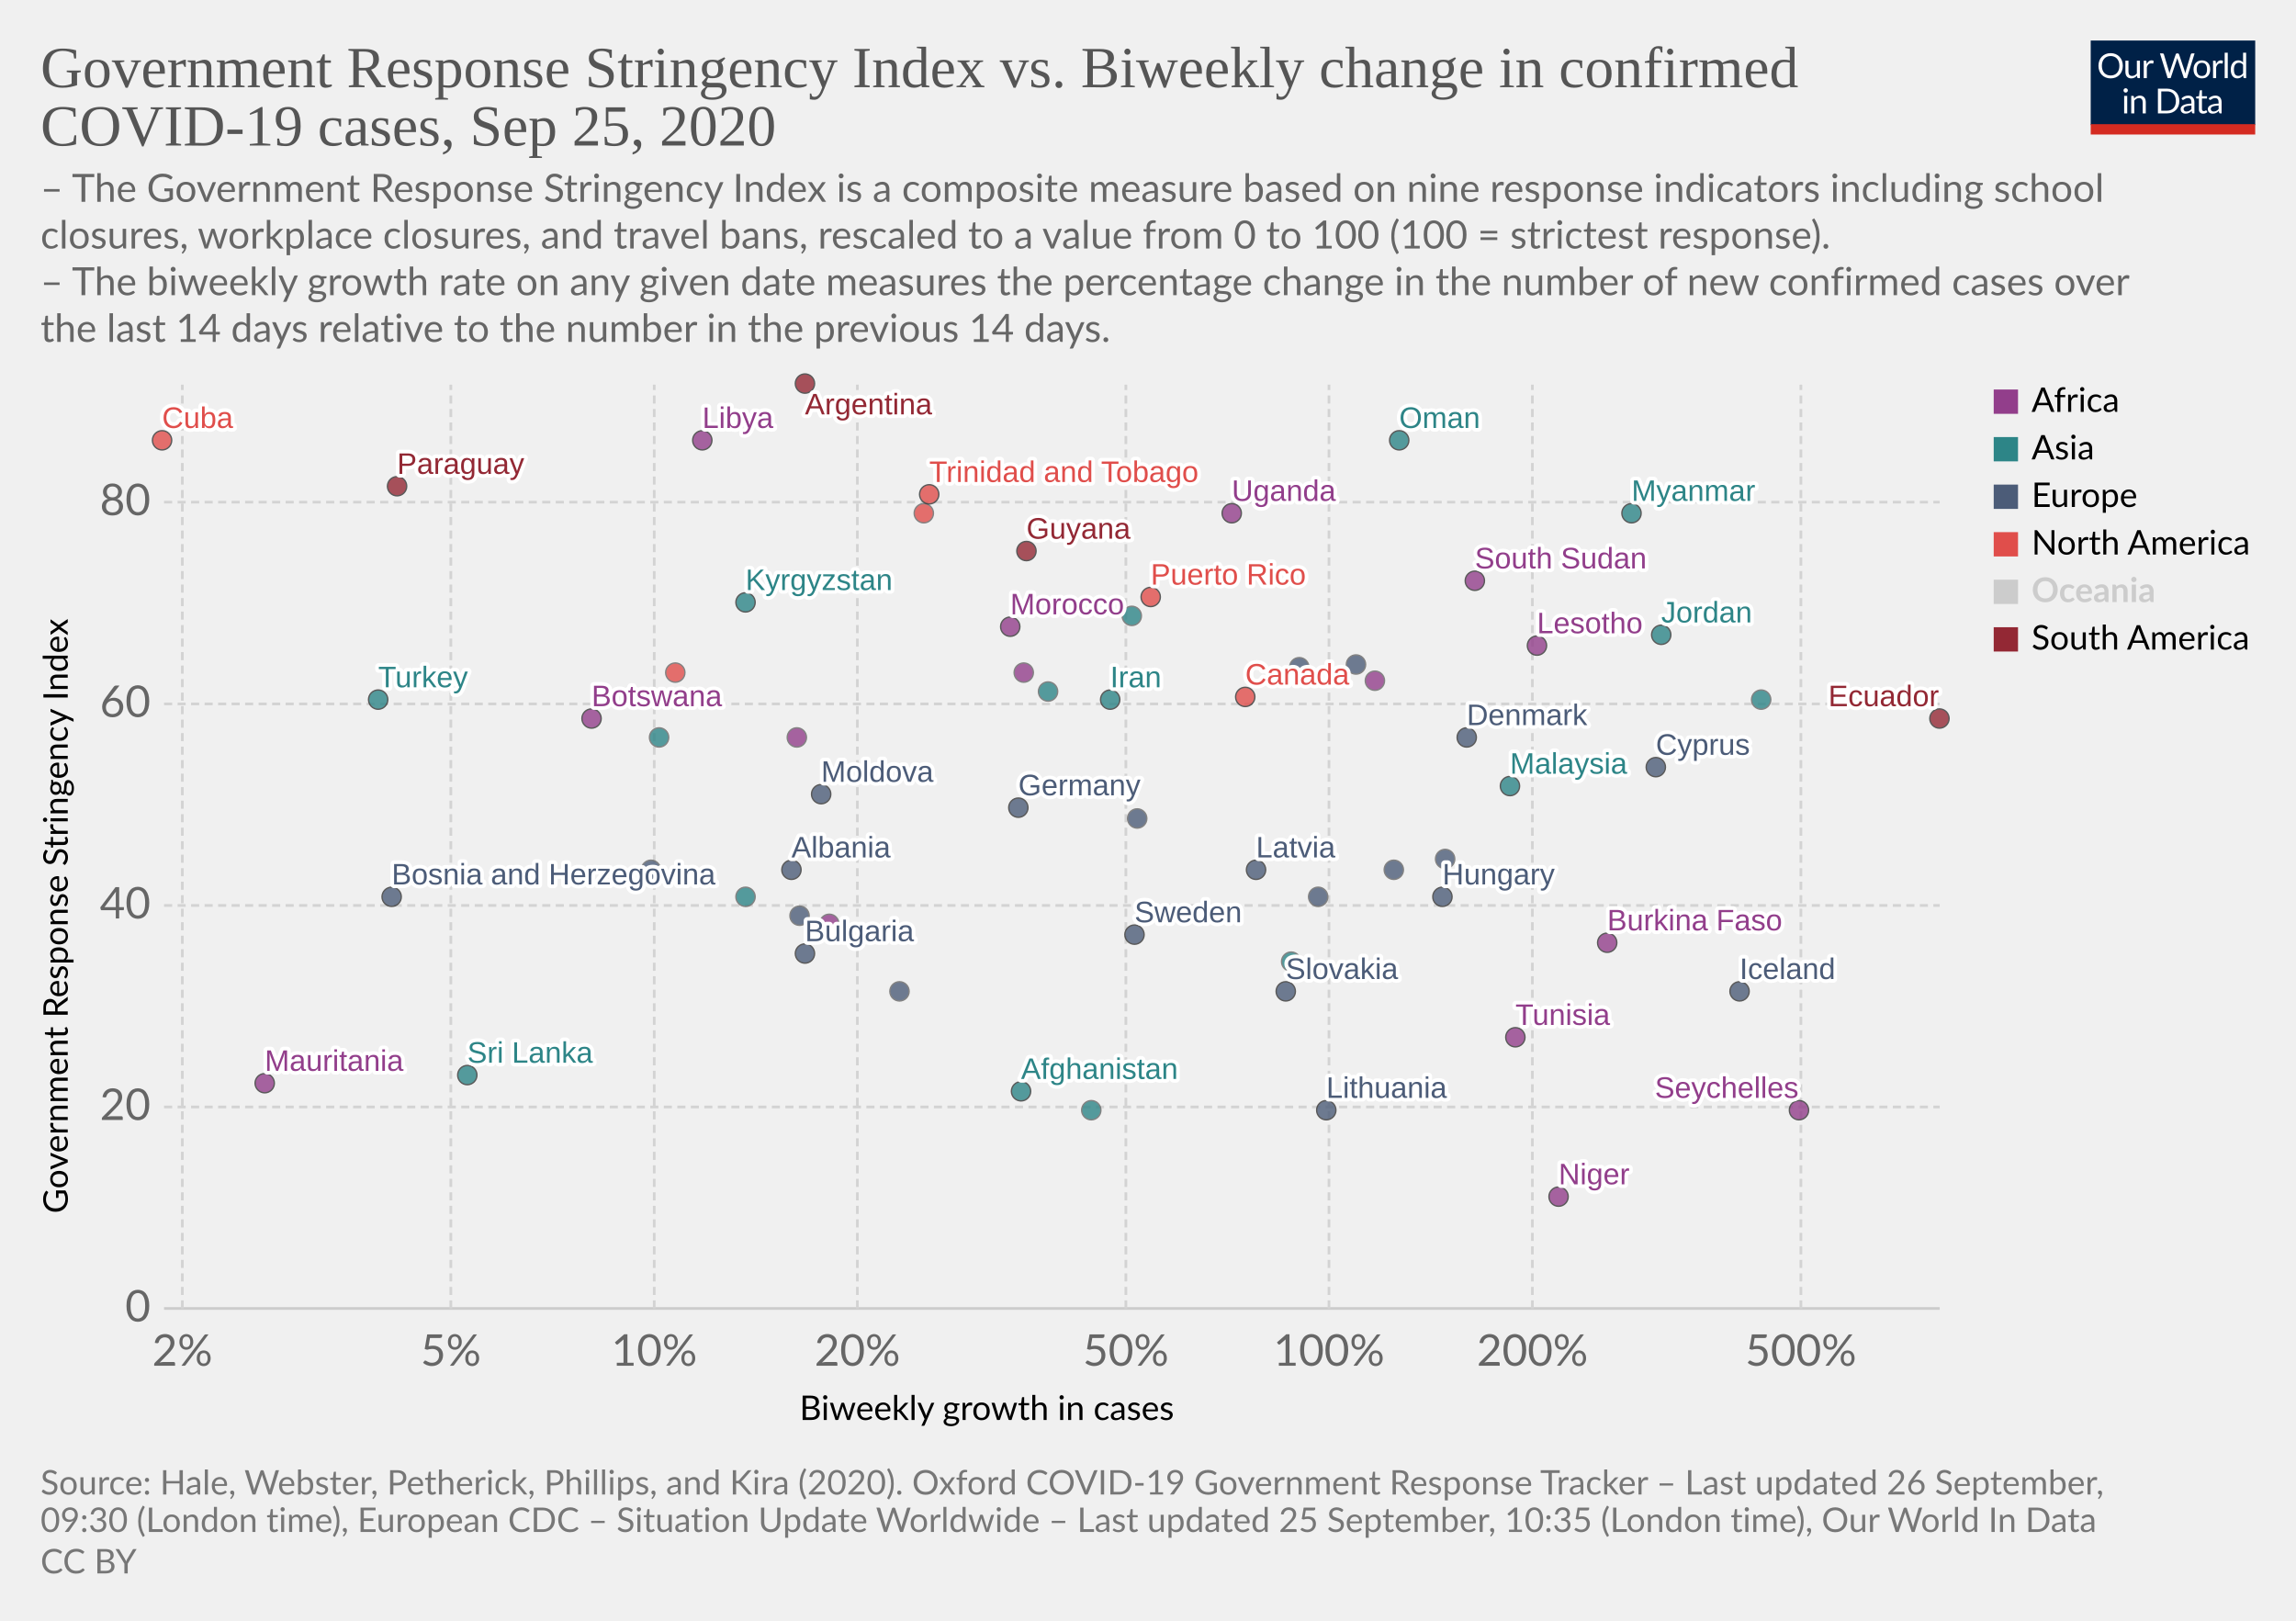
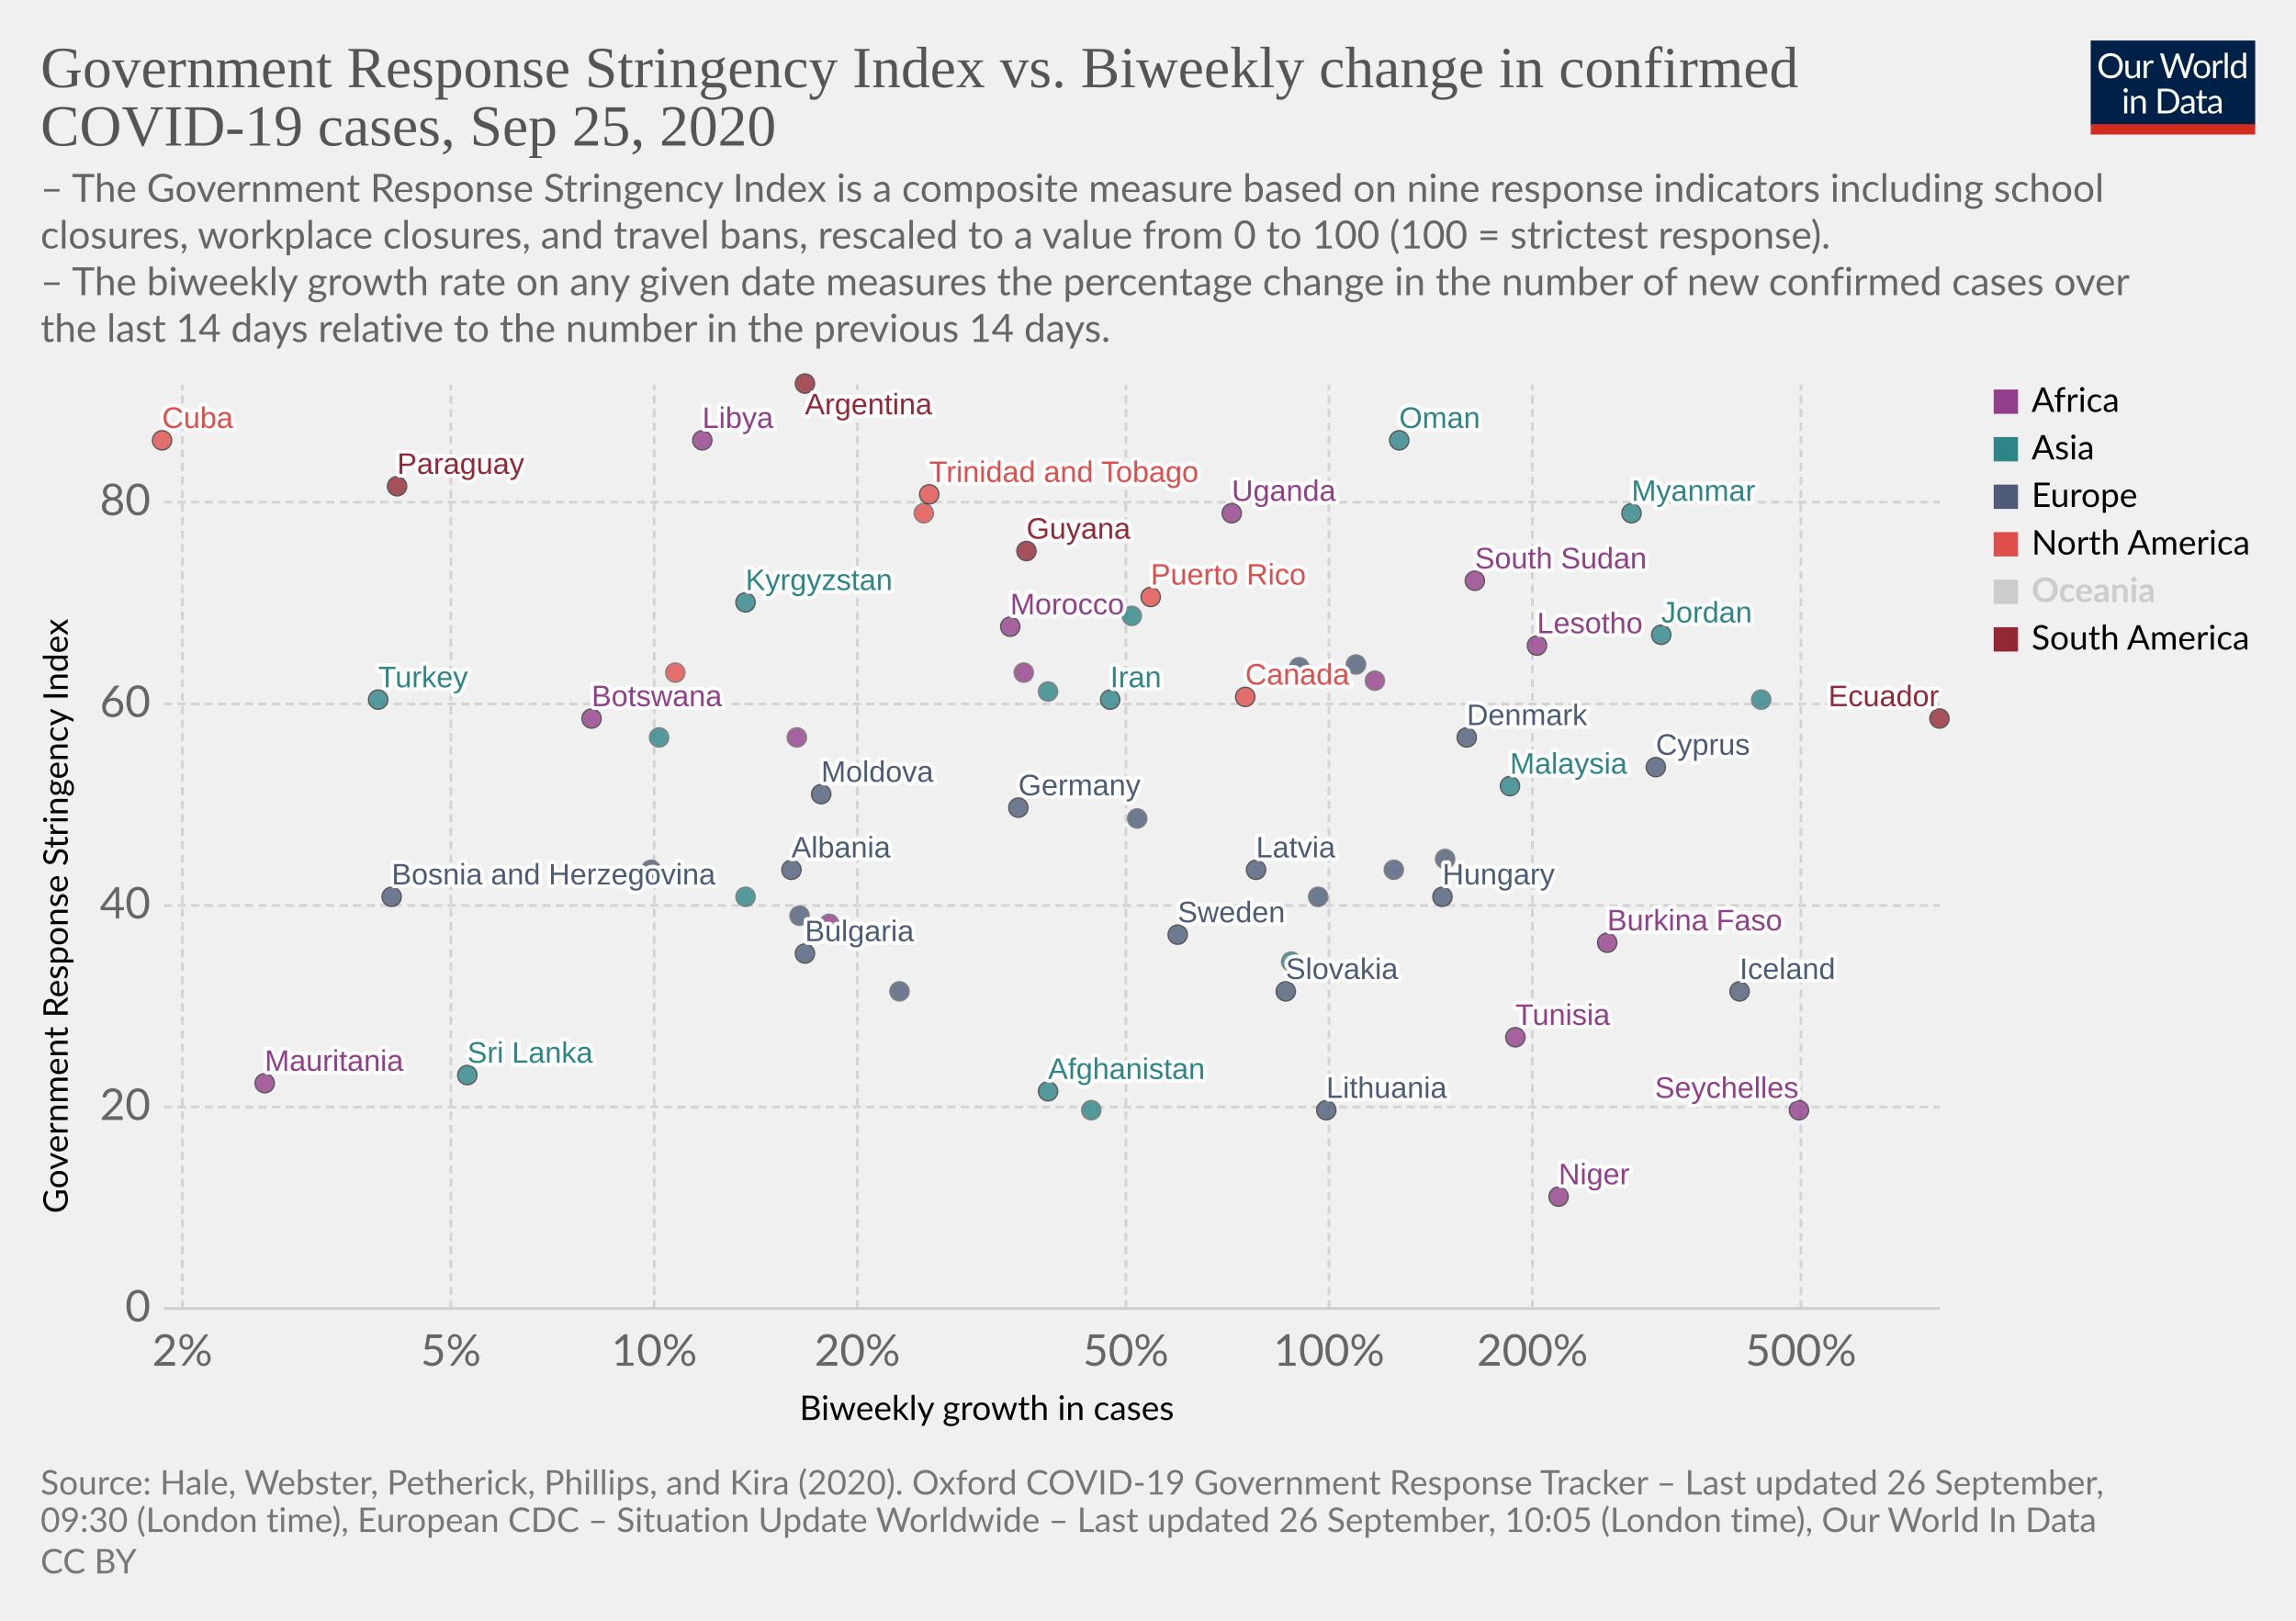
<svg xmlns="http://www.w3.org/2000/svg" version="1.1" style="background-color:#fff;-webkit-font-smoothing:antialiased" width="850" height="600" viewBox="0 0 850 600" font-family="Lato,'Helvetica Neue',Helvetica,Arial,sans-serif" font-size="18" text-rendering="optimizeLegibility">
  <g class="HeaderView">
    <g transform="matrix(.29 0 0 .29 774 15)">
      <svg width="210" height="120" viewBox="0 0 210 120" fill="none">
        <g clip-path="url(#clip0)">
          <path d="M0 0h210v107.89H0V0z" fill="#002147" />
          <path d="M40.98 32.25c0 2.36-.38 4.53-1.12 6.51a14.26 14.26 0 01-8.1 8.4c-1.9.78-4.02 1.17-6.34 1.17a16.6 16.6 0 01-6.33-1.17 14.31 14.31 0 01-8.08-8.4 18.29 18.29 0 01-1.12-6.51c0-2.36.38-4.53 1.12-6.5a14.32 14.32 0 018.07-8.44c1.92-.8 4.03-1.19 6.34-1.19 2.32 0 4.43.4 6.34 1.19 1.92.8 3.56 1.9 4.93 3.34a14.87 14.87 0 013.17 5.1 18.1 18.1 0 011.12 6.5zm-4.38 0c0-1.94-.26-3.68-.8-5.22a10.91 10.91 0 00-2.24-3.89 9.68 9.68 0 00-3.52-2.46 11.95 11.95 0 00-4.62-.86c-1.68 0-3.21.28-4.6.86a9.88 9.88 0 00-3.54 2.46 10.91 10.91 0 00-2.24 3.9c-.53 1.53-.8 3.27-.8 5.2 0 1.94.27 3.68.8 5.22a11.17 11.17 0 002.24 3.9 10.01 10.01 0 003.55 2.44c1.38.56 2.9.83 4.6.83 1.7 0 3.24-.27 4.61-.83a9.8 9.8 0 003.52-2.44 11.17 11.17 0 002.25-3.9c.53-1.54.8-3.28.8-5.21zm26.22-6.54V48H60.5c-.56 0-.9-.27-1.05-.81l-.31-2.4a12.45 12.45 0 01-3.26 2.6c-1.2.64-2.58.96-4.13.96-1.22 0-2.3-.2-3.24-.6a6.52 6.52 0 01-2.33-1.7 7.37 7.37 0 01-1.43-2.67c-.3-1.04-.46-2.2-.46-3.45V25.7h3.91v14.22c0 1.68.38 2.99 1.15 3.91.77.93 1.96 1.39 3.54 1.39 1.16 0 2.24-.27 3.23-.82a10.42 10.42 0 002.8-2.28V25.7h3.91zm8.61 4.47a9.94 9.94 0 012.6-3.56 5.64 5.64 0 013.76-1.3c.47 0 .92.05 1.34.15.44.1.83.27 1.17.49l-.3 2.92c-.09.37-.3.55-.66.55-.2 0-.5-.04-.9-.13a6.21 6.21 0 00-3.24.18c-.54.2-1.03.5-1.47.92-.42.4-.81.9-1.17 1.5-.33.58-.64 1.26-.92 2.02V48H67.7V25.71h2.25c.42 0 .72.08.88.25.16.16.27.44.33.83l.26 3.39zm61.16-13.7L122.75 48h-3.82l-7.99-24.05a21.95 21.95 0 01-.42-1.58 38.36 38.36 0 01-.44 1.58L102.05 48h-3.83L88.4 16.47h3.54c.38 0 .7.1.95.29.26.2.43.43.5.73l6.52 21.9c.1.4.2.83.28 1.28.1.46.2.94.29 1.46l.3-1.46c.12-.47.25-.9.38-1.27l7.41-21.91c.1-.25.26-.48.51-.69.27-.22.58-.33.95-.33h1.23c.38 0 .69.1.92.29.24.2.41.43.53.73l7.4 21.9a28.4 28.4 0 01.68 2.62 29.52 29.52 0 01.52-2.61l6.54-21.91c.07-.27.23-.5.48-.7.27-.21.58-.32.95-.32h3.32zm9.35 8.88c1.63 0 3.1.27 4.4.82a9.43 9.43 0 015.46 5.94c.5 1.4.74 2.98.74 4.73 0 1.76-.25 3.34-.74 4.75a9.43 9.43 0 01-5.46 5.92c-1.3.52-2.77.79-4.4.79-1.64 0-3.12-.27-4.44-.8a9.42 9.42 0 01-3.35-2.3c-.92-1-1.63-2.2-2.13-3.61-.49-1.41-.73-3-.73-4.75s.24-3.33.73-4.73c.5-1.43 1.2-2.64 2.13-3.63a9.4 9.4 0 013.35-2.31c1.32-.55 2.8-.82 4.44-.82zm0 19.89c2.2 0 3.84-.73 4.93-2.2 1.08-1.48 1.63-3.54 1.63-6.18 0-2.66-.55-4.72-1.63-6.2-1.09-1.49-2.73-2.23-4.93-2.23-1.12 0-2.09.2-2.93.57a5.7 5.7 0 00-2.06 1.65 7.5 7.5 0 00-1.24 2.67c-.26 1.04-.4 2.22-.4 3.54 0 2.64.55 4.7 1.64 6.18 1.1 1.47 2.76 2.2 4.99 2.2zm17.97-15.07a9.94 9.94 0 012.6-3.56 5.64 5.64 0 013.76-1.3c.47 0 .91.05 1.34.15.44.1.83.27 1.16.49l-.28 2.92c-.09.37-.31.55-.66.55-.2 0-.5-.04-.9-.13a6.2 6.2 0 00-3.24.18c-.54.2-1.03.5-1.47.92-.43.4-.82.9-1.17 1.5a13.1 13.1 0 00-.92 2.02V48h-3.94V25.71h2.24c.43 0 .72.08.88.25.17.16.28.44.33.83l.27 3.39zm15.04-14.59V48h-3.92V15.6h3.92zm19.55 15.43a6.22 6.22 0 00-2.38-2.05 6.7 6.7 0 00-2.86-.6c-2.07 0-3.66.75-4.77 2.23-1.12 1.48-1.68 3.6-1.68 6.33 0 1.46.13 2.7.38 3.74a7.29 7.29 0 001.1 2.56 4.35 4.35 0 001.78 1.45c.7.3 1.5.46 2.4.46 1.29 0 2.41-.3 3.36-.88a9.6 9.6 0 002.67-2.49V31.02zm3.91-15.43V48h-2.33c-.56 0-.9-.27-1.06-.81l-.35-2.71a12.13 12.13 0 01-3.25 2.77 8.28 8.28 0 01-4.23 1.06 7.31 7.31 0 01-6.14-2.9c-.73-.96-1.3-2.15-1.69-3.57a18.35 18.35 0 01.07-9.48 11.29 11.29 0 011.89-3.7 8.7 8.7 0 017.06-3.34 7.96 7.96 0 016.12 2.62V15.59h3.91zM46.61 70.71V93H42.7V70.71h3.91zm.84-7c0 .39-.08.75-.24 1.09a2.81 2.81 0 01-1.52 1.47 2.67 2.67 0 01-2.16 0 2.9 2.9 0 01-1.45-1.47 2.67 2.67 0 010-2.16c.15-.35.35-.65.6-.9.25-.27.53-.47.85-.62a2.67 2.67 0 012.16 0c.35.15.65.35.9.62.27.25.47.55.62.9.16.34.24.7.24 1.08zm7.97 10.24c.49-.54 1-1.04 1.54-1.48a9.85 9.85 0 013.66-1.84 8.96 8.96 0 015.43.35c.94.4 1.72.97 2.33 1.71a7.36 7.36 0 011.43 2.67c.32 1.04.49 2.19.49 3.45V93h-3.94V78.81c0-1.69-.4-3-1.17-3.92-.76-.93-1.93-1.4-3.5-1.4a6.6 6.6 0 00-3.25.83c-1 .56-1.92 1.31-2.77 2.27V93h-3.94V70.71h2.35c.56 0 .9.28 1.04.82l.3 2.42zm57.7 3.3c0 2.36-.37 4.5-1.11 6.44a14.3 14.3 0 01-3.17 4.98 14.1 14.1 0 01-4.93 3.2c-1.9.76-4.02 1.13-6.33 1.13H85.8V61.47h11.77c2.31 0 4.42.39 6.33 1.15a13.8 13.8 0 018.1 8.18 17.75 17.75 0 011.12 6.45zm-4.37 0c0-1.94-.26-3.67-.8-5.2a10.94 10.94 0 00-2.23-3.87 9.57 9.57 0 00-3.53-2.42 12.23 12.23 0 00-4.61-.83h-7.5v24.62h7.5c1.7 0 3.24-.28 4.61-.84a9.7 9.7 0 003.53-2.4 10.94 10.94 0 002.24-3.87c.53-1.53.8-3.26.8-5.2zm19.8 5.72c-1.8.06-3.34.2-4.62.44-1.26.22-2.3.51-3.1.88-.8.36-1.37.8-1.74 1.3-.35.5-.53 1.05-.53 1.67 0 .58.1 1.1.3 1.52a3 3 0 00.76 1.05c.34.27.73.46 1.17.6.45.11.94.17 1.45.17a7.28 7.28 0 003.5-.81 11.95 11.95 0 002.82-2.2v-4.62zm-12.65-9.11a12.73 12.73 0 013.98-2.66c1.43-.59 3-.88 4.73-.88 1.25 0 2.36.2 3.33.61a6.81 6.81 0 013.94 4.38c.33 1.04.5 2.19.5 3.43V93h-1.74a1.8 1.8 0 01-.88-.18c-.2-.13-.36-.38-.48-.74l-.44-2.12c-.59.55-1.16 1.03-1.72 1.46a9.48 9.48 0 01-3.74 1.7c-.69.15-1.46.23-2.3.23-.87 0-1.69-.12-2.45-.35a5.34 5.34 0 01-3.34-2.93 6.64 6.64 0 01-.49-2.64c0-.88.25-1.72.73-2.53a6.33 6.33 0 012.35-2.17c1.09-.63 2.5-1.15 4.25-1.54 1.75-.41 3.89-.65 6.42-.7v-1.75c0-1.73-.37-3.03-1.12-3.91-.75-.9-1.84-1.34-3.28-1.34-.97 0-1.78.12-2.44.37-.64.23-1.2.5-1.7.81l-1.23.82c-.33.23-.67.35-1 .35-.27 0-.5-.07-.69-.2a2.1 2.1 0 01-.48-.53l-.7-1.25zm27.67 19.5c-1.76 0-3.12-.5-4.07-1.48-.94-.98-1.41-2.4-1.41-4.25V74h-2.68a.9.9 0 01-.6-.2c-.16-.14-.24-.36-.24-.66v-1.56l3.65-.46.9-6.89a.9.9 0 01.29-.52.88.88 0 01.62-.22H142v7.67h6.44V74H142v13.38c0 .94.22 1.63.68 2.09.45.45 1.04.68 1.76.68a3.21 3.21 0 001.85-.53l.55-.35c.16-.12.3-.18.41-.18.2 0 .4.13.55.38l1.15 1.87a7.45 7.45 0 01-2.44 1.5c-.96.35-1.94.52-2.95.52zm19.68-10.4c-1.8.07-3.34.21-4.62.45-1.26.22-2.3.51-3.1.88-.8.36-1.37.8-1.74 1.3-.35.5-.53 1.05-.53 1.67 0 .58.1 1.1.3 1.52.18.42.44.77.76 1.05.34.27.73.46 1.17.6.45.11.94.17 1.45.17a7.3 7.3 0 003.5-.81 12.04 12.04 0 002.82-2.2v-4.62zm-12.65-9.1a12.72 12.72 0 013.99-2.66c1.42-.59 3-.88 4.72-.88 1.25 0 2.36.2 3.33.61a6.81 6.81 0 013.94 4.38c.33 1.04.5 2.19.5 3.43V93h-1.74a1.8 1.8 0 01-.88-.18c-.2-.13-.36-.38-.48-.74l-.44-2.12c-.59.55-1.16 1.03-1.72 1.46a9.48 9.48 0 01-3.74 1.7c-.69.15-1.46.23-2.3.23-.87 0-1.69-.12-2.45-.35a5.33 5.33 0 01-3.34-2.93 6.62 6.62 0 01-.49-2.64c0-.88.25-1.72.73-2.53a6.33 6.33 0 012.35-2.17c1.09-.63 2.5-1.15 4.25-1.54a31.2 31.2 0 016.42-.7v-1.75c0-1.73-.37-3.03-1.12-3.91-.75-.9-1.84-1.34-3.28-1.34-.97 0-1.78.12-2.44.37-.64.23-1.2.5-1.7.81-.46.3-.87.57-1.22.82-.34.23-.68.35-1.02.35-.26 0-.49-.07-.68-.2a1.88 1.88 0 01-.48-.53l-.7-1.25z" fill="#fff" />
          <path fill="#D42B21" d="M0 106.79h210V120H0z" />
        </g>
        <defs>
          <clipPath id="clip0">
            <path fill="#fff" d="M0 0h210v120H0z" />
          </clipPath>
        </defs>
      </svg>
    </g>
    <a href="https://ourworldindata.org/grapher/government-response-stringency-index-vs-biweekly-change-in-confirmed-covid-19-cases?time=latest" target="_blank" font-family="&quot;Playfair Display&quot;,Georgia,&quot;Times New Roman&quot;,serif">
      <text font-size="21.6" x="15" y="32.3" fill="#555">
        <tspan x="15" y="32.28">Government Response Stringency Index vs. Biweekly change in confirmed</tspan>
        <tspan x="15" y="53.88">COVID-19 cases, Sep 25, 2020</tspan>
      </text>
    </a>
    <text font-size="14.4" x="15" y="74.7" fill="#666">
      <tspan x="15" y="74.72">– The Government Response Stringency Index is a composite measure based on nine response indicators including school</tspan>
      <tspan x="15" y="92">closures, workplace closures, and travel bans, rescaled to a value from 0 to 100 (100 = strictest response).</tspan>
      <tspan x="15" y="109.28"> – The biweekly growth rate on any given date measures the percentage change in the number of new confirmed cases over</tspan>
      <tspan x="15" y="126.56">the last 14 days relative to the number in the previous 14 days.</tspan>
    </text>
  </g>
  <g class="ScatterPlot">
    <g class="DualAxisView">
      <g class="HorizontalAxis">
        <text font-size="12.6" x="296" y="525.7">
          <tspan x="295.99" y="525.68">Biweekly growth in cases</tspan>
        </text>
        <text x="67.5" y="505.6" fill="#666" text-anchor="middle" font-size="16.2">2%</text>
        <text x="166.9" y="505.6" fill="#666" text-anchor="middle" font-size="16.2">5%</text>
        <text x="242.2" y="505.6" fill="#666" text-anchor="middle" font-size="16.2">10%</text>
        <text x="317.4" y="505.6" fill="#666" text-anchor="middle" font-size="16.2">20%</text>
        <text x="416.8" y="505.6" fill="#666" text-anchor="middle" font-size="16.2">50%</text>
        <text x="492" y="505.6" fill="#666" text-anchor="middle" font-size="16.2">100%</text>
        <text x="567.3" y="505.6" fill="#666" text-anchor="middle" font-size="16.2">200%</text>
        <text x="666.7" y="505.6" fill="#666" text-anchor="middle" font-size="16.2">500%</text>
      </g>
      <g class="VerticalAxis">
        <text font-size="12.6" x="-449.2" y="25.1" transform="rotate(-90)">
          <tspan x="-449.2" y="25.08">Government Response Stringency Index</tspan>
        </text>
        <text x="55.74" y="484.4" fill="#666" dominant-baseline="middle" text-anchor="end" font-size="16.2">0</text>
        <text x="55.74" y="409.8" fill="#666" dominant-baseline="middle" text-anchor="end" font-size="16.2">20</text>
        <text x="55.74" y="335.2" fill="#666" dominant-baseline="middle" text-anchor="end" font-size="16.2">40</text>
        <text x="55.74" y="260.6" fill="#666" dominant-baseline="middle" text-anchor="end" font-size="16.2">60</text>
        <text x="55.74" y="185.9" fill="#666" dominant-baseline="middle" text-anchor="end" font-size="16.2">80</text>
      </g>
      <g class="AxisGridLines horizontalLines">
        <path stroke="#ccc" d="M60.74 484.4h657.35" />
        <path stroke="#d3d3d3" stroke-dasharray="3,2" d="M60.74 409.8h657.35M60.74 335.2h657.35M60.74 260.6h657.35M60.74 185.9h657.35" />
      </g>
      <g class="AxisGridLines verticalLines" stroke="#d3d3d3" stroke-dasharray="3,2">
        <path d="M67.5 484.4v-342M166.9 484.4v-342M242.2 484.4v-342M317.4 484.4v-342M416.8 484.4v-342M492 484.4v-342M567.3 484.4v-342M666.7 484.4v-342" />
      </g>
    </g>
    <g class="PointsWithLabels clickable" clip-path="url(#a)" font-family="Arial, sans-serif">
      <path fill="rgba(255,255,255,0)" d="M60.74 142.4h657.35v342H60.74z" />
      <defs>
        <clipPath id="a">
          <path d="M50.74 132.4h677.35v362H50.74z" />
        </clipPath>
      </defs>
      <g class="key-Afghanistan_0">
-         <circle cx="378" cy="404" r="3.57" fill="#2D8587" opacity=".8" stroke="#333" stroke-width=".5" />
+         <circle cx="388" cy="404" r="3.57" fill="#2D8587" opacity=".8" stroke="#333" stroke-width=".5" />
      </g>
      <g class="key-Argentina_0">
        <circle cx="298" cy="142" r="3.57" fill="#932834" opacity=".8" stroke="#333" stroke-width=".5" />
      </g>
      <g class="key-Bulgaria_0">
        <circle cx="298" cy="353" r="3.57" fill="#4C5C78" opacity=".8" stroke="#333" stroke-width=".5" />
      </g>
      <g class="key-Botswana_0">
        <circle cx="219" cy="266" r="3.57" fill="#923E8B" opacity=".8" stroke="#333" stroke-width=".5" />
      </g>
      <g class="key-Canada_0">
        <circle cx="461" cy="258" r="3.57" fill="#E04E4B" opacity=".8" stroke="#333" stroke-width=".5" />
      </g>
      <g class="key-Costa-Rica_0">
        <circle cx="250" cy="249" r="3.57" fill="#E04E4B" opacity=".8" stroke="#666" stroke-width=".5" />
      </g>
      <g class="key-South-Sudan_0">
        <circle cx="546" cy="215" r="3.57" fill="#923E8B" opacity=".8" stroke="#333" stroke-width=".5" />
      </g>
      <g class="key-Lesotho_0">
        <circle cx="569" cy="239" r="3.57" fill="#923E8B" opacity=".8" stroke="#333" stroke-width=".5" />
      </g>
      <g class="key-Latvia_0">
        <circle cx="465" cy="322" r="3.57" fill="#4C5C78" opacity=".8" stroke="#333" stroke-width=".5" />
      </g>
      <g class="key-Morocco_0">
        <circle cx="374" cy="232" r="3.57" fill="#923E8B" opacity=".8" stroke="#333" stroke-width=".5" />
      </g>
      <g class="key-Tunisia_0">
        <circle cx="561" cy="384" r="3.57" fill="#923E8B" opacity=".8" stroke="#333" stroke-width=".5" />
      </g>
      <g class="key-Bosnia-and-Herzegovina_0">
        <circle cx="145" cy="332" r="3.57" fill="#4C5C78" opacity=".8" stroke="#333" stroke-width=".5" />
      </g>
      <g class="key-Moldova_0">
        <circle cx="304" cy="294" r="3.57" fill="#4C5C78" opacity=".8" stroke="#333" stroke-width=".5" />
      </g>
      <g class="key-Paraguay_0">
        <circle cx="147" cy="180" r="3.57" fill="#932834" opacity=".8" stroke="#333" stroke-width=".5" />
      </g>
      <g class="key-Albania_0">
        <circle cx="293" cy="322" r="3.57" fill="#4C5C78" opacity=".8" stroke="#333" stroke-width=".5" />
      </g>
      <g class="key-Cyprus_0">
        <circle cx="613" cy="284" r="3.57" fill="#4C5C78" opacity=".8" stroke="#333" stroke-width=".5" />
      </g>
      <g class="key-Burkina-Faso_0">
        <circle cx="595" cy="349" r="3.57" fill="#923E8B" opacity=".8" stroke="#333" stroke-width=".5" />
      </g>
      <g class="key-Cuba_0">
        <circle cx="60" cy="163" r="3.57" fill="#E04E4B" opacity=".8" stroke="#333" stroke-width=".5" />
      </g>
      <g class="key-Germany_0">
        <circle cx="377" cy="299" r="3.57" fill="#4C5C78" opacity=".8" stroke="#333" stroke-width=".5" />
      </g>
      <g class="key-Denmark_0">
        <circle cx="543" cy="273" r="3.57" fill="#4C5C78" opacity=".8" stroke="#333" stroke-width=".5" />
      </g>
      <g class="key-Ecuador_0">
        <circle cx="718" cy="266" r="3.57" fill="#932834" opacity=".8" stroke="#333" stroke-width=".5" />
      </g>
      <g class="key-France_0">
        <circle cx="421" cy="303" r="3.57" fill="#4C5C78" opacity=".8" stroke="#666" stroke-width=".5" />
      </g>
      <g class="key-United-Kingdom_0">
        <circle cx="502" cy="246" r="3.57" fill="#4C5C78" opacity=".8" stroke="#666" stroke-width=".5" />
      </g>
      <g class="key-Georgia_0">
        <circle cx="652" cy="259" r="3.57" fill="#2D8587" opacity=".8" stroke="#666" stroke-width=".5" />
      </g>
      <g class="key-Guyana_0">
        <circle cx="380" cy="204" r="3.57" fill="#932834" opacity=".8" stroke="#333" stroke-width=".5" />
      </g>
      <g class="key-Hungary_0">
        <circle cx="534" cy="332" r="3.57" fill="#4C5C78" opacity=".8" stroke="#333" stroke-width=".5" />
      </g>
      <g class="key-Ireland_0">
        <circle cx="481" cy="247" r="3.57" fill="#4C5C78" opacity=".8" stroke="#666" stroke-width=".5" />
      </g>
      <g class="key-Iran_0">
        <circle cx="411" cy="259" r="3.57" fill="#2D8587" opacity=".8" stroke="#333" stroke-width=".5" />
      </g>
      <g class="key-Iceland_0">
        <circle cx="644" cy="367" r="3.57" fill="#4C5C78" opacity=".8" stroke="#333" stroke-width=".5" />
      </g>
      <g class="key-Philippines_0">
        <circle cx="244" cy="273" r="3.57" fill="#2D8587" opacity=".8" stroke="#666" stroke-width=".5" />
      </g>
      <g class="key-Russia_0">
        <circle cx="296" cy="339" r="3.57" fill="#4C5C78" opacity=".8" stroke="#666" stroke-width=".5" />
      </g>
      <g class="key-Slovakia_0">
        <circle cx="476" cy="367" r="3.57" fill="#4C5C78" opacity=".8" stroke="#333" stroke-width=".5" />
      </g>
      <g class="key-Slovenia_0">
        <circle cx="516" cy="322" r="3.57" fill="#4C5C78" opacity=".8" stroke="#666" stroke-width=".5" />
      </g>
      <g class="key-Sweden_0">
-         <circle cx="420" cy="346" r="3.57" fill="#4C5C78" opacity=".8" stroke="#333" stroke-width=".5" />
+         <circle cx="436" cy="346" r="3.57" fill="#4C5C78" opacity=".8" stroke="#333" stroke-width=".5" />
      </g>
      <g class="key-Thailand_0">
        <circle cx="276" cy="332" r="3.57" fill="#2D8587" opacity=".8" stroke="#666" stroke-width=".5" />
      </g>
      <g class="key-Uganda_0">
        <circle cx="456" cy="190" r="3.57" fill="#923E8B" opacity=".8" stroke="#333" stroke-width=".5" />
      </g>
      <g class="key-Taiwan_0">
        <circle cx="404" cy="411" r="3.57" fill="#2D8587" opacity=".8" stroke="#666" stroke-width=".5" />
      </g>
      <g class="key-Djibouti_0">
        <circle cx="307" cy="342" r="3.57" fill="#923E8B" opacity=".8" stroke="#666" stroke-width=".5" />
      </g>
      <g class="key-Kyrgyzstan_0">
        <circle cx="276" cy="223" r="3.57" fill="#2D8587" opacity=".8" stroke="#333" stroke-width=".5" />
      </g>
      <g class="key-Niger_0">
        <circle cx="577" cy="443" r="3.57" fill="#923E8B" opacity=".8" stroke="#333" stroke-width=".5" />
      </g>
      <g class="key-Mozambique_0">
        <circle cx="509" cy="252" r="3.57" fill="#923E8B" opacity=".8" stroke="#666" stroke-width=".5" />
      </g>
      <g class="key-Libya_0">
        <circle cx="260" cy="163" r="3.57" fill="#923E8B" opacity=".8" stroke="#333" stroke-width=".5" />
      </g>
      <g class="key-Puerto-Rico_0">
        <circle cx="426" cy="221" r="3.57" fill="#E04E4B" opacity=".8" stroke="#333" stroke-width=".5" />
      </g>
      <g class="key-Israel_0">
        <circle cx="478" cy="356" r="3.57" fill="#2D8587" opacity=".8" stroke="#666" stroke-width=".5" />
      </g>
      <g class="key-Italy_0">
        <circle cx="241" cy="322" r="3.57" fill="#4C5C78" opacity=".8" stroke="#666" stroke-width=".5" />
      </g>
      <g class="key-Jordan_0">
        <circle cx="615" cy="235" r="3.57" fill="#2D8587" opacity=".8" stroke="#333" stroke-width=".5" />
      </g>
      <g class="key-Lebanon_0">
        <circle cx="388" cy="256" r="3.57" fill="#2D8587" opacity=".8" stroke="#666" stroke-width=".5" />
      </g>
      <g class="key-Sri-Lanka_0">
        <circle cx="173" cy="398" r="3.57" fill="#2D8587" opacity=".8" stroke="#333" stroke-width=".5" />
      </g>
      <g class="key-Lithuania_0">
        <circle cx="491" cy="411" r="3.57" fill="#4C5C78" opacity=".8" stroke="#333" stroke-width=".5" />
      </g>
      <g class="key-Luxembourg_0">
        <circle cx="488" cy="332" r="3.57" fill="#4C5C78" opacity=".8" stroke="#666" stroke-width=".5" />
      </g>
      <g class="key-Myanmar_0">
        <circle cx="604" cy="190" r="3.57" fill="#2D8587" opacity=".8" stroke="#333" stroke-width=".5" />
      </g>
      <g class="key-Malaysia_0">
        <circle cx="559" cy="291" r="3.57" fill="#2D8587" opacity=".8" stroke="#333" stroke-width=".5" />
      </g>
      <g class="key-Netherlands_0">
        <circle cx="535" cy="318" r="3.57" fill="#4C5C78" opacity=".8" stroke="#666" stroke-width=".5" />
      </g>
      <g class="key-Norway_0">
        <circle cx="333" cy="367" r="3.57" fill="#4C5C78" opacity=".8" stroke="#666" stroke-width=".5" />
      </g>
      <g class="key-Oman_0">
        <circle cx="518" cy="163" r="3.57" fill="#2D8587" opacity=".8" stroke="#333" stroke-width=".5" />
      </g>
      <g class="key-Jamaica_0">
        <circle cx="342" cy="190" r="3.57" fill="#E04E4B" opacity=".8" stroke="#666" stroke-width=".5" />
      </g>
      <g class="key-Turkey_0">
        <circle cx="140" cy="259" r="3.57" fill="#2D8587" opacity=".8" stroke="#333" stroke-width=".5" />
      </g>
      <g class="key-Trinidad-and-Tobago_0">
        <circle cx="344" cy="183" r="3.57" fill="#E04E4B" opacity=".8" stroke="#333" stroke-width=".5" />
      </g>
      <g class="key-Mauritania_0">
        <circle cx="98" cy="401" r="3.57" fill="#923E8B" opacity=".8" stroke="#333" stroke-width=".5" />
      </g>
      <g class="key-Seychelles_0">
        <circle cx="666" cy="411" r="3.57" fill="#923E8B" opacity=".8" stroke="#333" stroke-width=".5" />
      </g>
      <g class="key-Central-African-Republic_0">
        <circle cx="295" cy="273" r="3.57" fill="#923E8B" opacity=".8" stroke="#666" stroke-width=".5" />
      </g>
      <g class="key-Uzbekistan_0">
        <circle cx="419" cy="228" r="3.57" fill="#2D8587" opacity=".8" stroke="#666" stroke-width=".5" />
      </g>
      <g class="key-Liberia_0">
        <circle cx="379" cy="249" r="3.57" fill="#923E8B" opacity=".8" stroke="#666" stroke-width=".5" />
      </g>
      <g class="backgroundLabels" fill="#333" font-size="11" font-weight="400">
-         <text x="378" y="399.43" fill="#fff" stroke="#fff" stroke-linecap="round" stroke-linejoin="round" stroke-width=".25em">Afghanistan</text>
-         <text x="378" y="399.43" fill="#2D8587">Afghanistan</text>
+         <text x="388" y="399.43" fill="#fff" stroke="#fff" stroke-linecap="round" stroke-linejoin="round" stroke-width=".25em">Afghanistan</text>
+         <text x="388" y="399.43" fill="#2D8587">Afghanistan</text>
        <text x="298" y="153.4" fill="#fff" stroke="#fff" stroke-linecap="round" stroke-linejoin="round" stroke-width=".25em">Argentina</text>
        <text x="298" y="153.4" fill="#932834">Argentina</text>
        <text x="298" y="348.43" fill="#fff" stroke="#fff" stroke-linecap="round" stroke-linejoin="round" stroke-width=".25em">Bulgaria</text>
        <text x="298" y="348.43" fill="#4C5C78">Bulgaria</text>
        <text x="219" y="261.43" fill="#fff" stroke="#fff" stroke-linecap="round" stroke-linejoin="round" stroke-width=".25em">Botswana</text>
        <text x="219" y="261.43" fill="#923E8B">Botswana</text>
        <text x="461" y="253.43" fill="#fff" stroke="#fff" stroke-linecap="round" stroke-linejoin="round" stroke-width=".25em">Canada</text>
        <text x="461" y="253.43" fill="#E04E4B">Canada</text>
        <text x="546" y="210.43" fill="#fff" stroke="#fff" stroke-linecap="round" stroke-linejoin="round" stroke-width=".25em">South Sudan</text>
        <text x="546" y="210.43" fill="#923E8B">South Sudan</text>
        <text x="569" y="234.43" fill="#fff" stroke="#fff" stroke-linecap="round" stroke-linejoin="round" stroke-width=".25em">Lesotho</text>
        <text x="569" y="234.43" fill="#923E8B">Lesotho</text>
        <text x="465" y="317.43" fill="#fff" stroke="#fff" stroke-linecap="round" stroke-linejoin="round" stroke-width=".25em">Latvia</text>
        <text x="465" y="317.43" fill="#4C5C78">Latvia</text>
        <text x="374" y="227.43" fill="#fff" stroke="#fff" stroke-linecap="round" stroke-linejoin="round" stroke-width=".25em">Morocco</text>
        <text x="374" y="227.43" fill="#923E8B">Morocco</text>
        <text x="561" y="379.43" fill="#fff" stroke="#fff" stroke-linecap="round" stroke-linejoin="round" stroke-width=".25em">Tunisia</text>
        <text x="561" y="379.43" fill="#923E8B">Tunisia</text>
        <text x="145" y="327.43" fill="#fff" stroke="#fff" stroke-linecap="round" stroke-linejoin="round" stroke-width=".25em">Bosnia and Herzegovina</text>
        <text x="145" y="327.43" fill="#4C5C78">Bosnia and Herzegovina</text>
        <text x="304" y="289.43" fill="#fff" stroke="#fff" stroke-linecap="round" stroke-linejoin="round" stroke-width=".25em">Moldova</text>
        <text x="304" y="289.43" fill="#4C5C78">Moldova</text>
        <text x="147" y="175.43" fill="#fff" stroke="#fff" stroke-linecap="round" stroke-linejoin="round" stroke-width=".25em">Paraguay</text>
        <text x="147" y="175.43" fill="#932834">Paraguay</text>
        <text x="293" y="317.43" fill="#fff" stroke="#fff" stroke-linecap="round" stroke-linejoin="round" stroke-width=".25em">Albania</text>
        <text x="293" y="317.43" fill="#4C5C78">Albania</text>
        <text x="613" y="279.43" fill="#fff" stroke="#fff" stroke-linecap="round" stroke-linejoin="round" stroke-width=".25em">Cyprus</text>
        <text x="613" y="279.43" fill="#4C5C78">Cyprus</text>
        <text x="595" y="344.43" fill="#fff" stroke="#fff" stroke-linecap="round" stroke-linejoin="round" stroke-width=".25em">Burkina Faso</text>
        <text x="595" y="344.43" fill="#923E8B">Burkina Faso</text>
        <text x="60" y="158.43" fill="#fff" stroke="#fff" stroke-linecap="round" stroke-linejoin="round" stroke-width=".25em">Cuba</text>
        <text x="60" y="158.43" fill="#E04E4B">Cuba</text>
        <text x="377" y="294.43" fill="#fff" stroke="#fff" stroke-linecap="round" stroke-linejoin="round" stroke-width=".25em">Germany</text>
        <text x="377" y="294.43" fill="#4C5C78">Germany</text>
        <text x="543" y="268.43" fill="#fff" stroke="#fff" stroke-linecap="round" stroke-linejoin="round" stroke-width=".25em">Denmark</text>
        <text x="543" y="268.43" fill="#4C5C78">Denmark</text>
        <text x="676.86" y="261.43" fill="#fff" stroke="#fff" stroke-linecap="round" stroke-linejoin="round" stroke-width=".25em">Ecuador</text>
        <text x="676.86" y="261.43" fill="#932834">Ecuador</text>
        <text x="380" y="199.43" fill="#fff" stroke="#fff" stroke-linecap="round" stroke-linejoin="round" stroke-width=".25em">Guyana</text>
        <text x="380" y="199.43" fill="#932834">Guyana</text>
        <text x="534" y="327.43" fill="#fff" stroke="#fff" stroke-linecap="round" stroke-linejoin="round" stroke-width=".25em">Hungary</text>
        <text x="534" y="327.43" fill="#4C5C78">Hungary</text>
        <text x="411" y="254.43" fill="#fff" stroke="#fff" stroke-linecap="round" stroke-linejoin="round" stroke-width=".25em">Iran</text>
        <text x="411" y="254.43" fill="#2D8587">Iran</text>
        <text x="644" y="362.43" fill="#fff" stroke="#fff" stroke-linecap="round" stroke-linejoin="round" stroke-width=".25em">Iceland</text>
        <text x="644" y="362.43" fill="#4C5C78">Iceland</text>
        <text x="476" y="362.43" fill="#fff" stroke="#fff" stroke-linecap="round" stroke-linejoin="round" stroke-width=".25em">Slovakia</text>
        <text x="476" y="362.43" fill="#4C5C78">Slovakia</text>
-         <text x="420" y="341.43" fill="#fff" stroke="#fff" stroke-linecap="round" stroke-linejoin="round" stroke-width=".25em">Sweden</text>
-         <text x="420" y="341.43" fill="#4C5C78">Sweden</text>
+         <text x="436" y="341.43" fill="#fff" stroke="#fff" stroke-linecap="round" stroke-linejoin="round" stroke-width=".25em">Sweden</text>
+         <text x="436" y="341.43" fill="#4C5C78">Sweden</text>
        <text x="456" y="185.43" fill="#fff" stroke="#fff" stroke-linecap="round" stroke-linejoin="round" stroke-width=".25em">Uganda</text>
        <text x="456" y="185.43" fill="#923E8B">Uganda</text>
        <text x="276" y="218.43" fill="#fff" stroke="#fff" stroke-linecap="round" stroke-linejoin="round" stroke-width=".25em">Kyrgyzstan</text>
        <text x="276" y="218.43" fill="#2D8587">Kyrgyzstan</text>
        <text x="577" y="438.43" fill="#fff" stroke="#fff" stroke-linecap="round" stroke-linejoin="round" stroke-width=".25em">Niger</text>
        <text x="577" y="438.43" fill="#923E8B">Niger</text>
        <text x="260" y="158.43" fill="#fff" stroke="#fff" stroke-linecap="round" stroke-linejoin="round" stroke-width=".25em">Libya</text>
        <text x="260" y="158.43" fill="#923E8B">Libya</text>
        <text x="426" y="216.43" fill="#fff" stroke="#fff" stroke-linecap="round" stroke-linejoin="round" stroke-width=".25em">Puerto Rico</text>
        <text x="426" y="216.43" fill="#E04E4B">Puerto Rico</text>
        <text x="615" y="230.43" fill="#fff" stroke="#fff" stroke-linecap="round" stroke-linejoin="round" stroke-width=".25em">Jordan</text>
        <text x="615" y="230.43" fill="#2D8587">Jordan</text>
        <text x="173" y="393.43" fill="#fff" stroke="#fff" stroke-linecap="round" stroke-linejoin="round" stroke-width=".25em">Sri Lanka</text>
        <text x="173" y="393.43" fill="#2D8587">Sri Lanka</text>
        <text x="491" y="406.43" fill="#fff" stroke="#fff" stroke-linecap="round" stroke-linejoin="round" stroke-width=".25em">Lithuania</text>
        <text x="491" y="406.43" fill="#4C5C78">Lithuania</text>
        <text x="604" y="185.43" fill="#fff" stroke="#fff" stroke-linecap="round" stroke-linejoin="round" stroke-width=".25em">Myanmar</text>
        <text x="604" y="185.43" fill="#2D8587">Myanmar</text>
        <text x="559" y="286.43" fill="#fff" stroke="#fff" stroke-linecap="round" stroke-linejoin="round" stroke-width=".25em">Malaysia</text>
        <text x="559" y="286.43" fill="#2D8587">Malaysia</text>
        <text x="518" y="158.43" fill="#fff" stroke="#fff" stroke-linecap="round" stroke-linejoin="round" stroke-width=".25em">Oman</text>
        <text x="518" y="158.43" fill="#2D8587">Oman</text>
        <text x="140" y="254.43" fill="#fff" stroke="#fff" stroke-linecap="round" stroke-linejoin="round" stroke-width=".25em">Turkey</text>
        <text x="140" y="254.43" fill="#2D8587">Turkey</text>
        <text x="344" y="178.43" fill="#fff" stroke="#fff" stroke-linecap="round" stroke-linejoin="round" stroke-width=".25em">Trinidad and Tobago</text>
        <text x="344" y="178.43" fill="#E04E4B">Trinidad and Tobago</text>
        <text x="98" y="396.43" fill="#fff" stroke="#fff" stroke-linecap="round" stroke-linejoin="round" stroke-width=".25em">Mauritania</text>
        <text x="98" y="396.43" fill="#923E8B">Mauritania</text>
        <text x="612.65" y="406.43" fill="#fff" stroke="#fff" stroke-linecap="round" stroke-linejoin="round" stroke-width=".25em">Seychelles</text>
        <text x="612.65" y="406.43" fill="#923E8B">Seychelles</text>
      </g>
    </g>
    <g class="ScatterColorLegend clickable" cursor="pointer">
      <g class="legendMark">
        <path fill="#923E8B" d="M738.09 144.2h9v9h-9z" />
        <text font-size="12.6" x="752.1" y="152.5">
          <tspan x="752.09" y="152.48">Africa</tspan>
        </text>
      </g>
      <g class="legendMark">
        <path fill="#2D8587" d="M738.09 161.8h9v9h-9z" />
        <text font-size="12.6" x="752.1" y="170.1">
          <tspan x="752.09" y="170.08">Asia</tspan>
        </text>
      </g>
      <g class="legendMark">
        <path fill="#4C5C78" d="M738.09 179.4h9v9h-9z" />
        <text font-size="12.6" x="752.1" y="187.7">
          <tspan x="752.09" y="187.68">Europe</tspan>
        </text>
      </g>
      <g class="legendMark">
        <path fill="#E04E4B" d="M738.09 197h9v9h-9z" />
        <text font-size="12.6" x="752.1" y="205.3">
          <tspan x="752.09" y="205.28">North America</tspan>
        </text>
      </g>
      <g class="legendMark" fill="#ccc">
        <path d="M738.09 214.6h9v9h-9z" />
        <text font-size="12.6" x="752.1" y="222.9" font-weight="700">
          <tspan x="752.09" y="222.88">Oceania</tspan>
        </text>
      </g>
      <g class="legendMark">
        <path fill="#932834" d="M738.09 232.2h9v9h-9z" />
        <text font-size="12.6" x="752.1" y="240.5">
          <tspan x="752.09" y="240.48">South America</tspan>
        </text>
      </g>
    </g>
  </g>
  <g class="SourcesFooter" fill="#777">
    <g class="clickable" fill="#777">
      <text font-size="12.6" x="15" y="553.3">
        <tspan x="15" y="553.28">Source: Hale, Webster, Petherick, Phillips, and Kira (2020). Oxford COVID-19 Government Response Tracker – Last updated 26 September,</tspan>
-         <tspan x="15" y="567.14">09:30 (London time), European CDC – Situation Update Worldwide – Last updated 25 September, 10:35 (London time), Our World In Data</tspan>
+         <tspan x="15" y="567.14">09:30 (London time), European CDC – Situation Update Worldwide – Last updated 26 September, 10:05 (London time), Our World In Data</tspan>
      </text>
    </g>
    <text font-size="12.6" x="15" y="582.5">
      <tspan x="15" y="582.48">
        <a class="cclogo" href="http://creativecommons.org/licenses/by/4.0/deed.en_US" target="_blank" fill="#777">CC BY</a>
      </tspan>
    </text>
  </g>
</svg>
